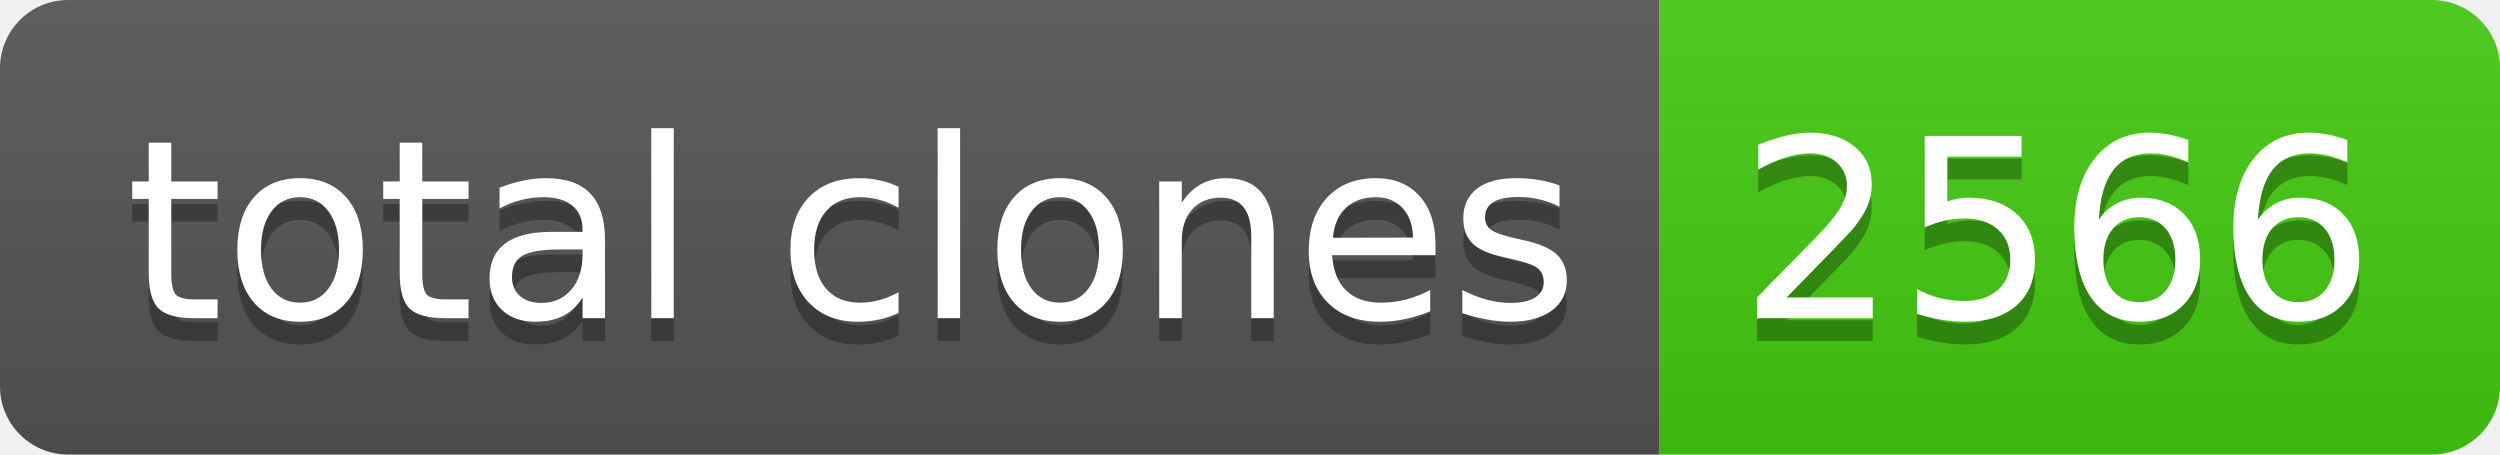
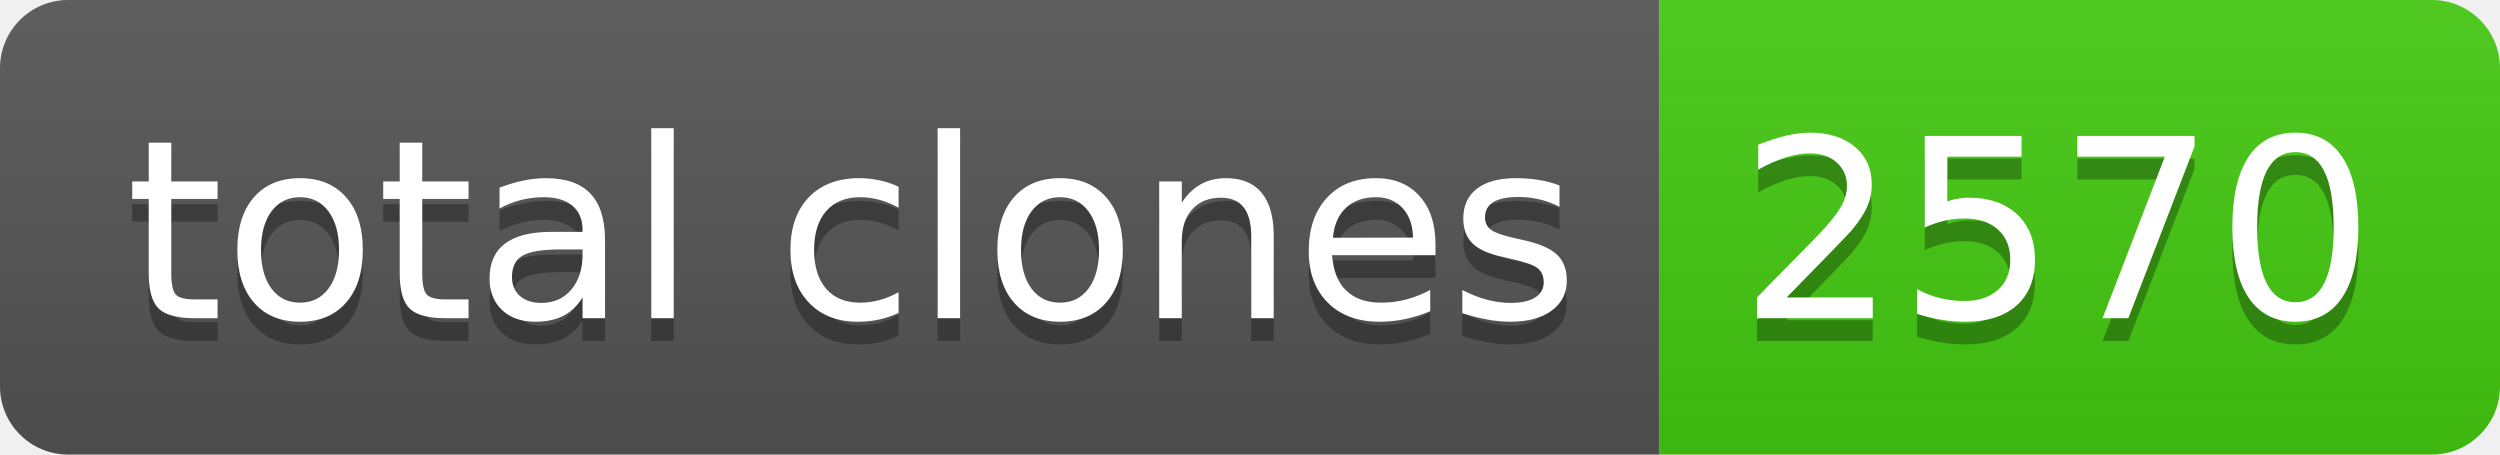
- <svg xmlns="http://www.w3.org/2000/svg" width="110" height="20" role="img" aria-label="total clones: 2566">
+ <svg xmlns="http://www.w3.org/2000/svg" width="110" height="20" role="img" aria-label="total clones: 2570">
  <linearGradient id="s" x2="0" y2="100%">
    <stop offset="0" stop-color="#bbb" stop-opacity=".1" />
    <stop offset="1" stop-opacity=".1" />
  </linearGradient>
  <clipPath id="r">
    <rect width="110" height="20" rx="3" fill="#fff" />
  </clipPath>
  <g clip-path="url(#r)">
    <rect width="73" height="20" fill="#555" />
    <rect x="73" width="37" height="20" fill="#4c1" />
    <rect width="110" height="20" fill="url(#s)" />
  </g>
  <g fill="#fff" text-anchor="middle" font-family="Verdana,Geneva,DejaVu Sans,sans-serif" text-rendering="geometricPrecision" font-size="110">
    <text aria-hidden="true" x="375" y="150" fill="#010101" fill-opacity=".3" transform="scale(.1)" textLength="630">total clones</text>
    <text x="375" y="140" transform="scale(.1)" fill="#fff" textLength="630">total clones</text>
-     <text aria-hidden="true" x="905" y="150" fill="#010101" fill-opacity=".3" transform="scale(.1)" textLength="270">2566</text>
-     <text x="905" y="140" transform="scale(.1)" fill="#fff" textLength="270">2566</text>
+     <text aria-hidden="true" x="905" y="150" fill="#010101" fill-opacity=".3" transform="scale(.1)" textLength="270">2570</text>
+     <text x="905" y="140" transform="scale(.1)" fill="#fff" textLength="270">2570</text>
  </g>
</svg>
